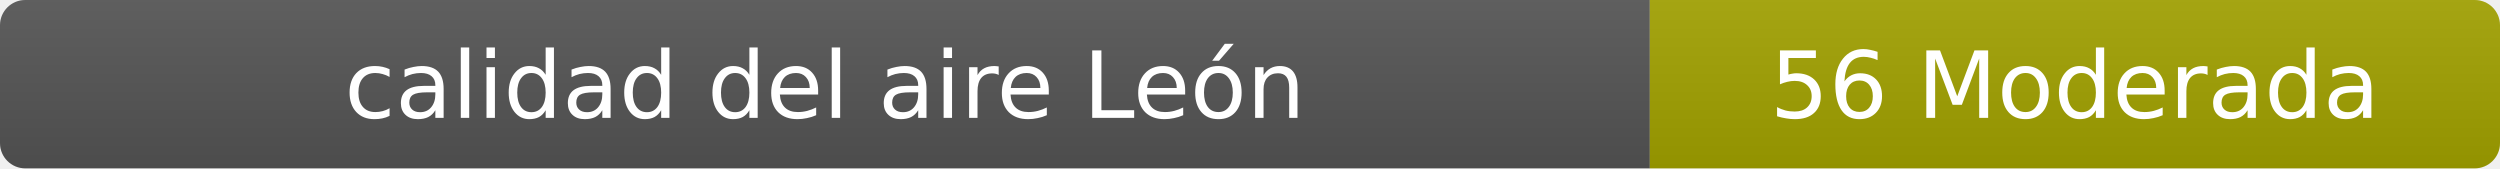
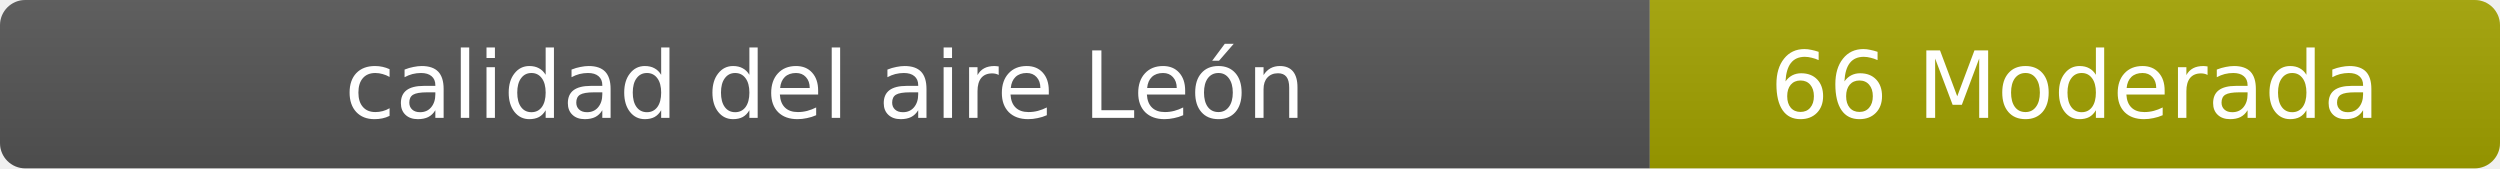
- <svg xmlns="http://www.w3.org/2000/svg" width="297" height="20" role="img" aria-label="calidad del aire: 56 Moderada">
+ <svg xmlns="http://www.w3.org/2000/svg" width="297" height="20" role="img" aria-label="calidad del aire: 66 Moderada">
  <linearGradient id="s" x2="0" y2="100%">
    <stop offset="0" stop-color="#bbb" stop-opacity=".1" />
    <stop offset="1" stop-opacity=".1" />
  </linearGradient>
  <clipPath id="r">
    <rect width="297" height="20" rx="3" fill="#fff" />
  </clipPath>
  <g clip-path="url(#r)">
    <rect width="196" height="20" fill="#555" />
    <rect x="196" width="101" height="20" fill="#a3a300" />
    <rect width="297" height="20" fill="url(#s)" />
  </g>
  <g fill="#fff" text-anchor="middle" font-family="Verdana,Geneva,DejaVu Sans,sans-serif" font-size="11">
    <text x="98" y="14">calidad del aire León</text>
-     <text x="246.5" y="14">56 Moderada</text>
+     <text x="246.5" y="14">66 Moderada</text>
  </g>
</svg>
